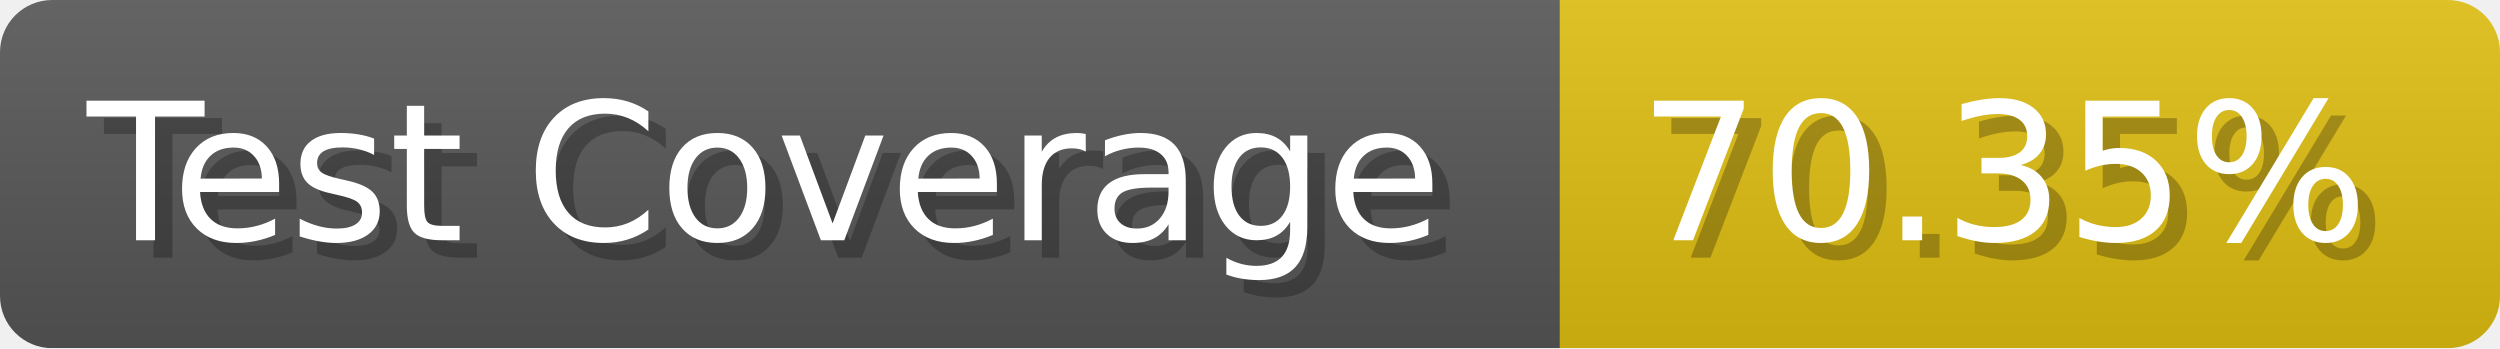
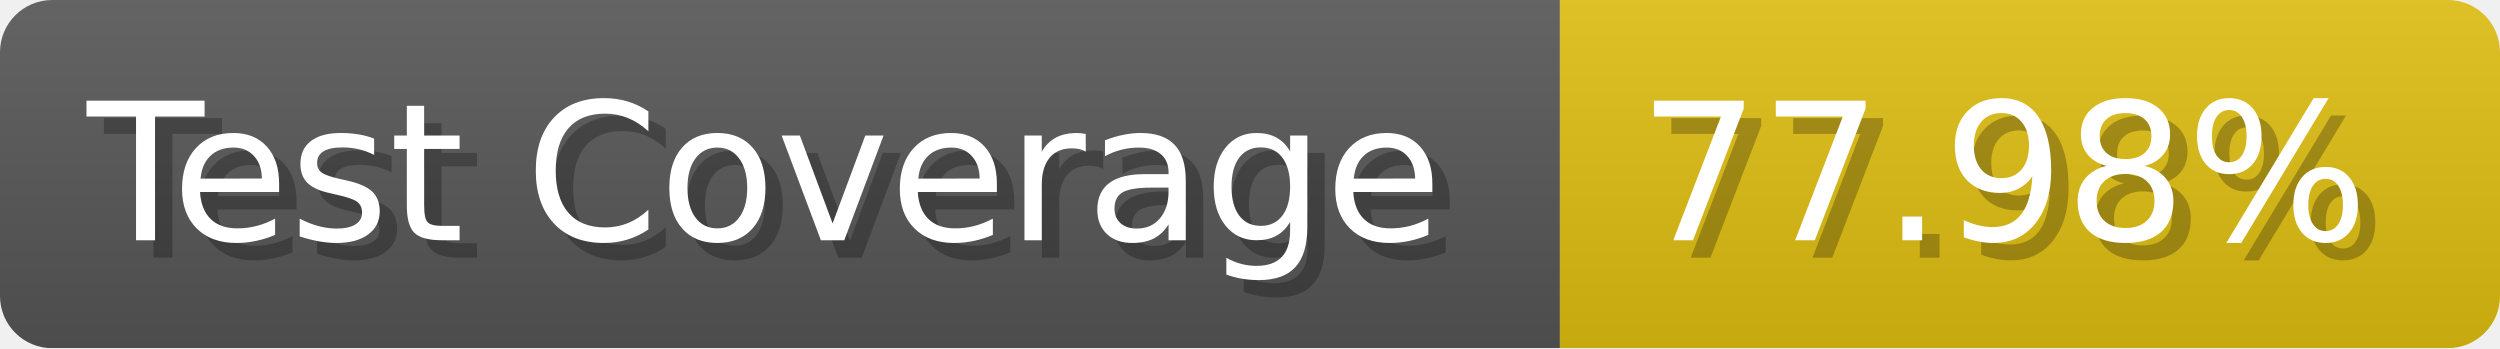
- <svg xmlns="http://www.w3.org/2000/svg" width="143.6" height="20" viewBox="0 0 1436 200" role="img" aria-label="Test Coverage: 70.35%">
+ <svg xmlns="http://www.w3.org/2000/svg" width="143.6" height="20" viewBox="0 0 1436 200" role="img" aria-label="Test Coverage: 77.98%">
  <linearGradient id="a" x2="0" y2="100%">
    <stop offset="0" stop-opacity=".1" stop-color="#EEE" />
    <stop offset="1" stop-opacity=".1" />
  </linearGradient>
  <mask id="m">
    <rect width="1436" height="200" rx="30" fill="#FFF" />
  </mask>
  <g mask="url(#m)">
    <rect width="896" height="200" fill="#555" />
    <rect width="540" height="200" fill="#DB1" x="896" />
    <rect width="1436" height="200" fill="url(#a)" />
  </g>
  <g aria-hidden="true" fill="#fff" text-anchor="start" font-family="Verdana,DejaVu Sans,sans-serif" font-size="110">
    <text x="60" y="148" textLength="796" fill="#000" opacity="0.25">Test Coverage</text>
    <text x="50" y="138" textLength="796">Test Coverage</text>
-     <text x="951" y="148" textLength="440" fill="#000" opacity="0.25">70.35%</text>
-     <text x="941" y="138" textLength="440">70.35%</text>
+     <text x="951" y="148" textLength="440" fill="#000" opacity="0.25">77.98%</text>
+     <text x="941" y="138" textLength="440">77.98%</text>
  </g>
</svg>
